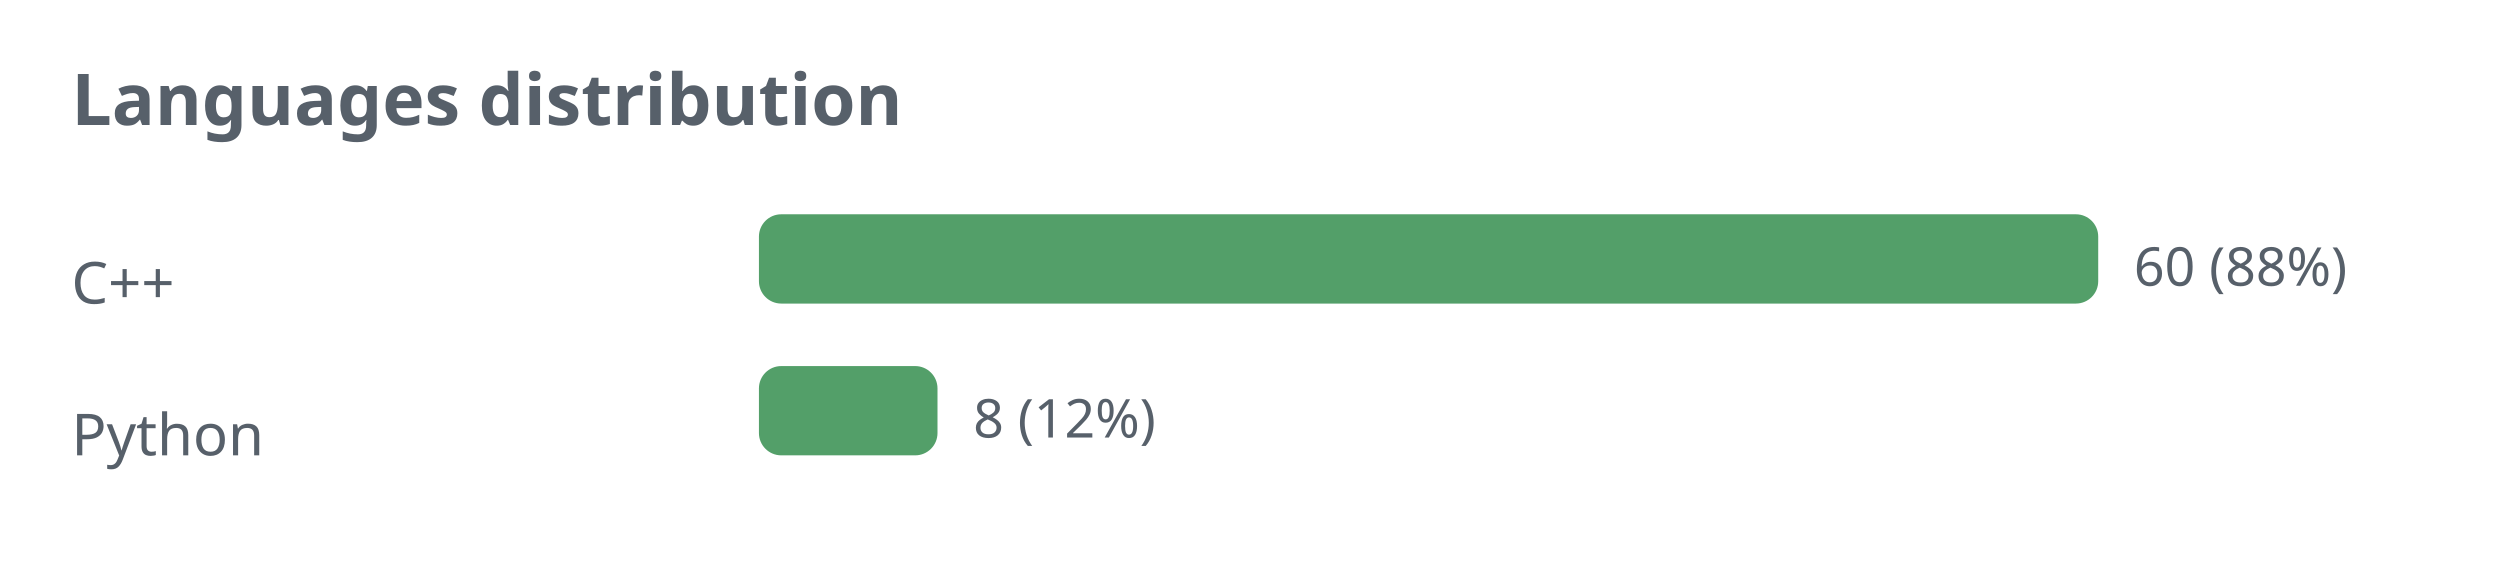
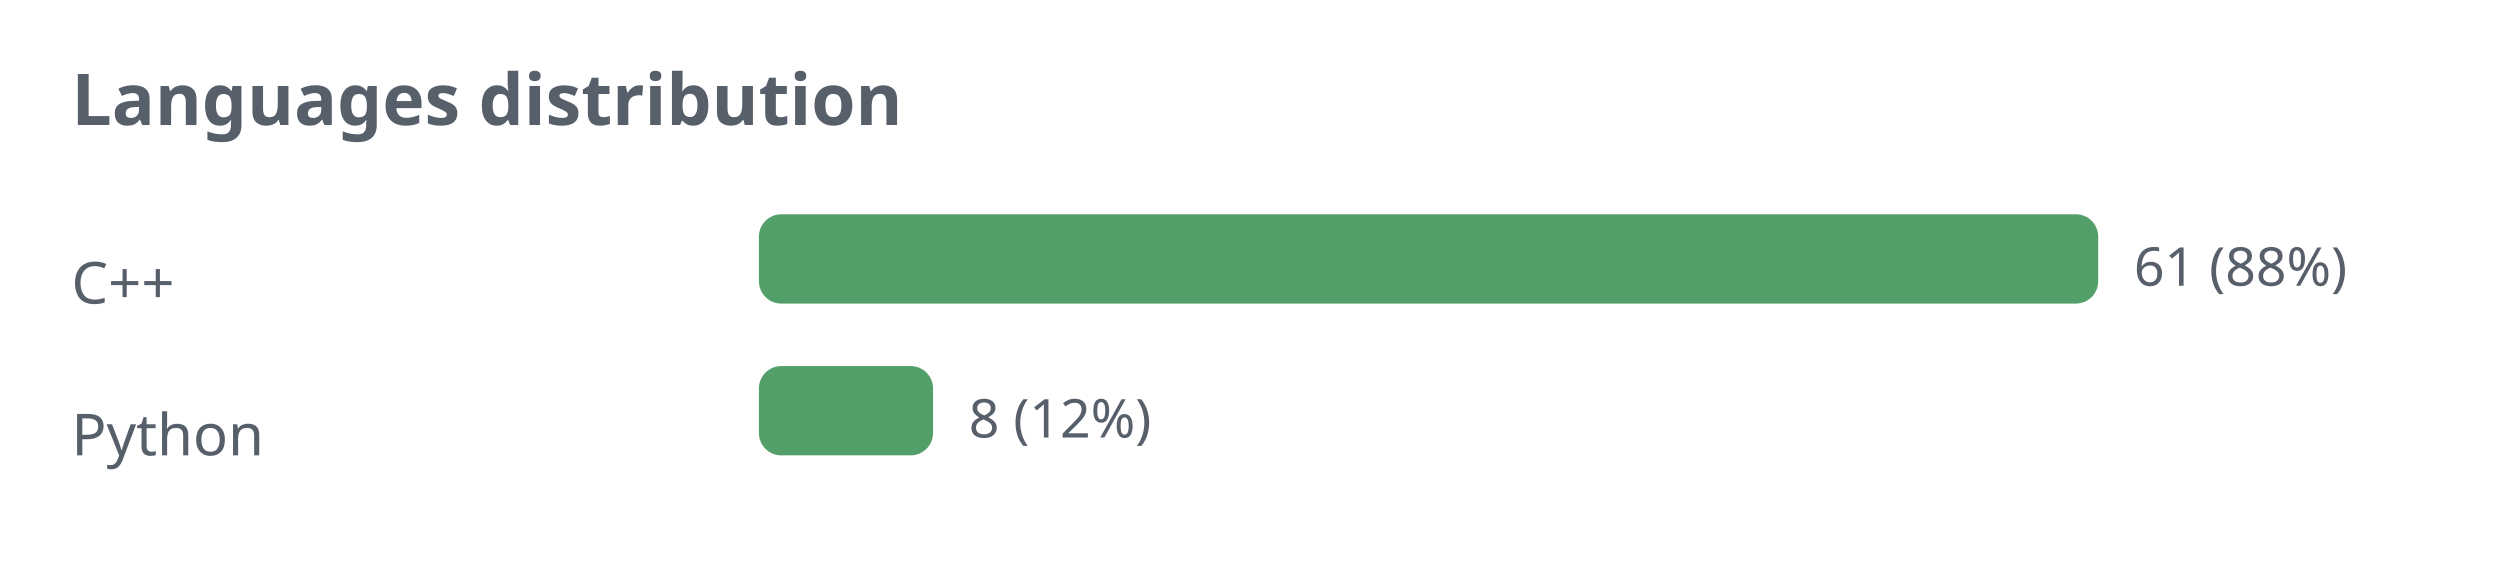
<svg xmlns="http://www.w3.org/2000/svg" width="560" height="130" viewBox="0 0 560 130" role="img">
  <defs>
    <style>.t{fill:#57606a;font-family:sans-serif}.g{stroke:#8b949e;stroke-opacity:.35;fill:none}@media (prefers-color-scheme: dark){.t{fill:#c9d1d9}.g{stroke:#8b949e}</style>
  </defs>
  <text class="t" x="16" y="28" font-size="16" font-weight="bold">Languages distribution</text>
  <text class="t" x="16" y="68" font-size="13">C++</text>
  <rect x="170" y="48" width="300" height="20" rx="5" fill="#1a7f37" fill-opacity="0.75" />
-   <text class="t" x="478" y="64" font-size="12">60 (88%)</text>
+   <text class="t" x="478" y="64" font-size="12">61 (88%)</text>
  <text class="t" x="16" y="102" font-size="13">Python</text>
-   <rect x="170" y="82" width="40" height="20" rx="5" fill="#1a7f37" fill-opacity="0.75" />
-   <text class="t" x="218" y="98" font-size="12">8 (12%)</text>
+   <rect x="170" y="82" width="39" height="20" rx="5" fill="#1a7f37" fill-opacity="0.75" />
+   <text class="t" x="217" y="98" font-size="12">8 (12%)</text>
</svg>
